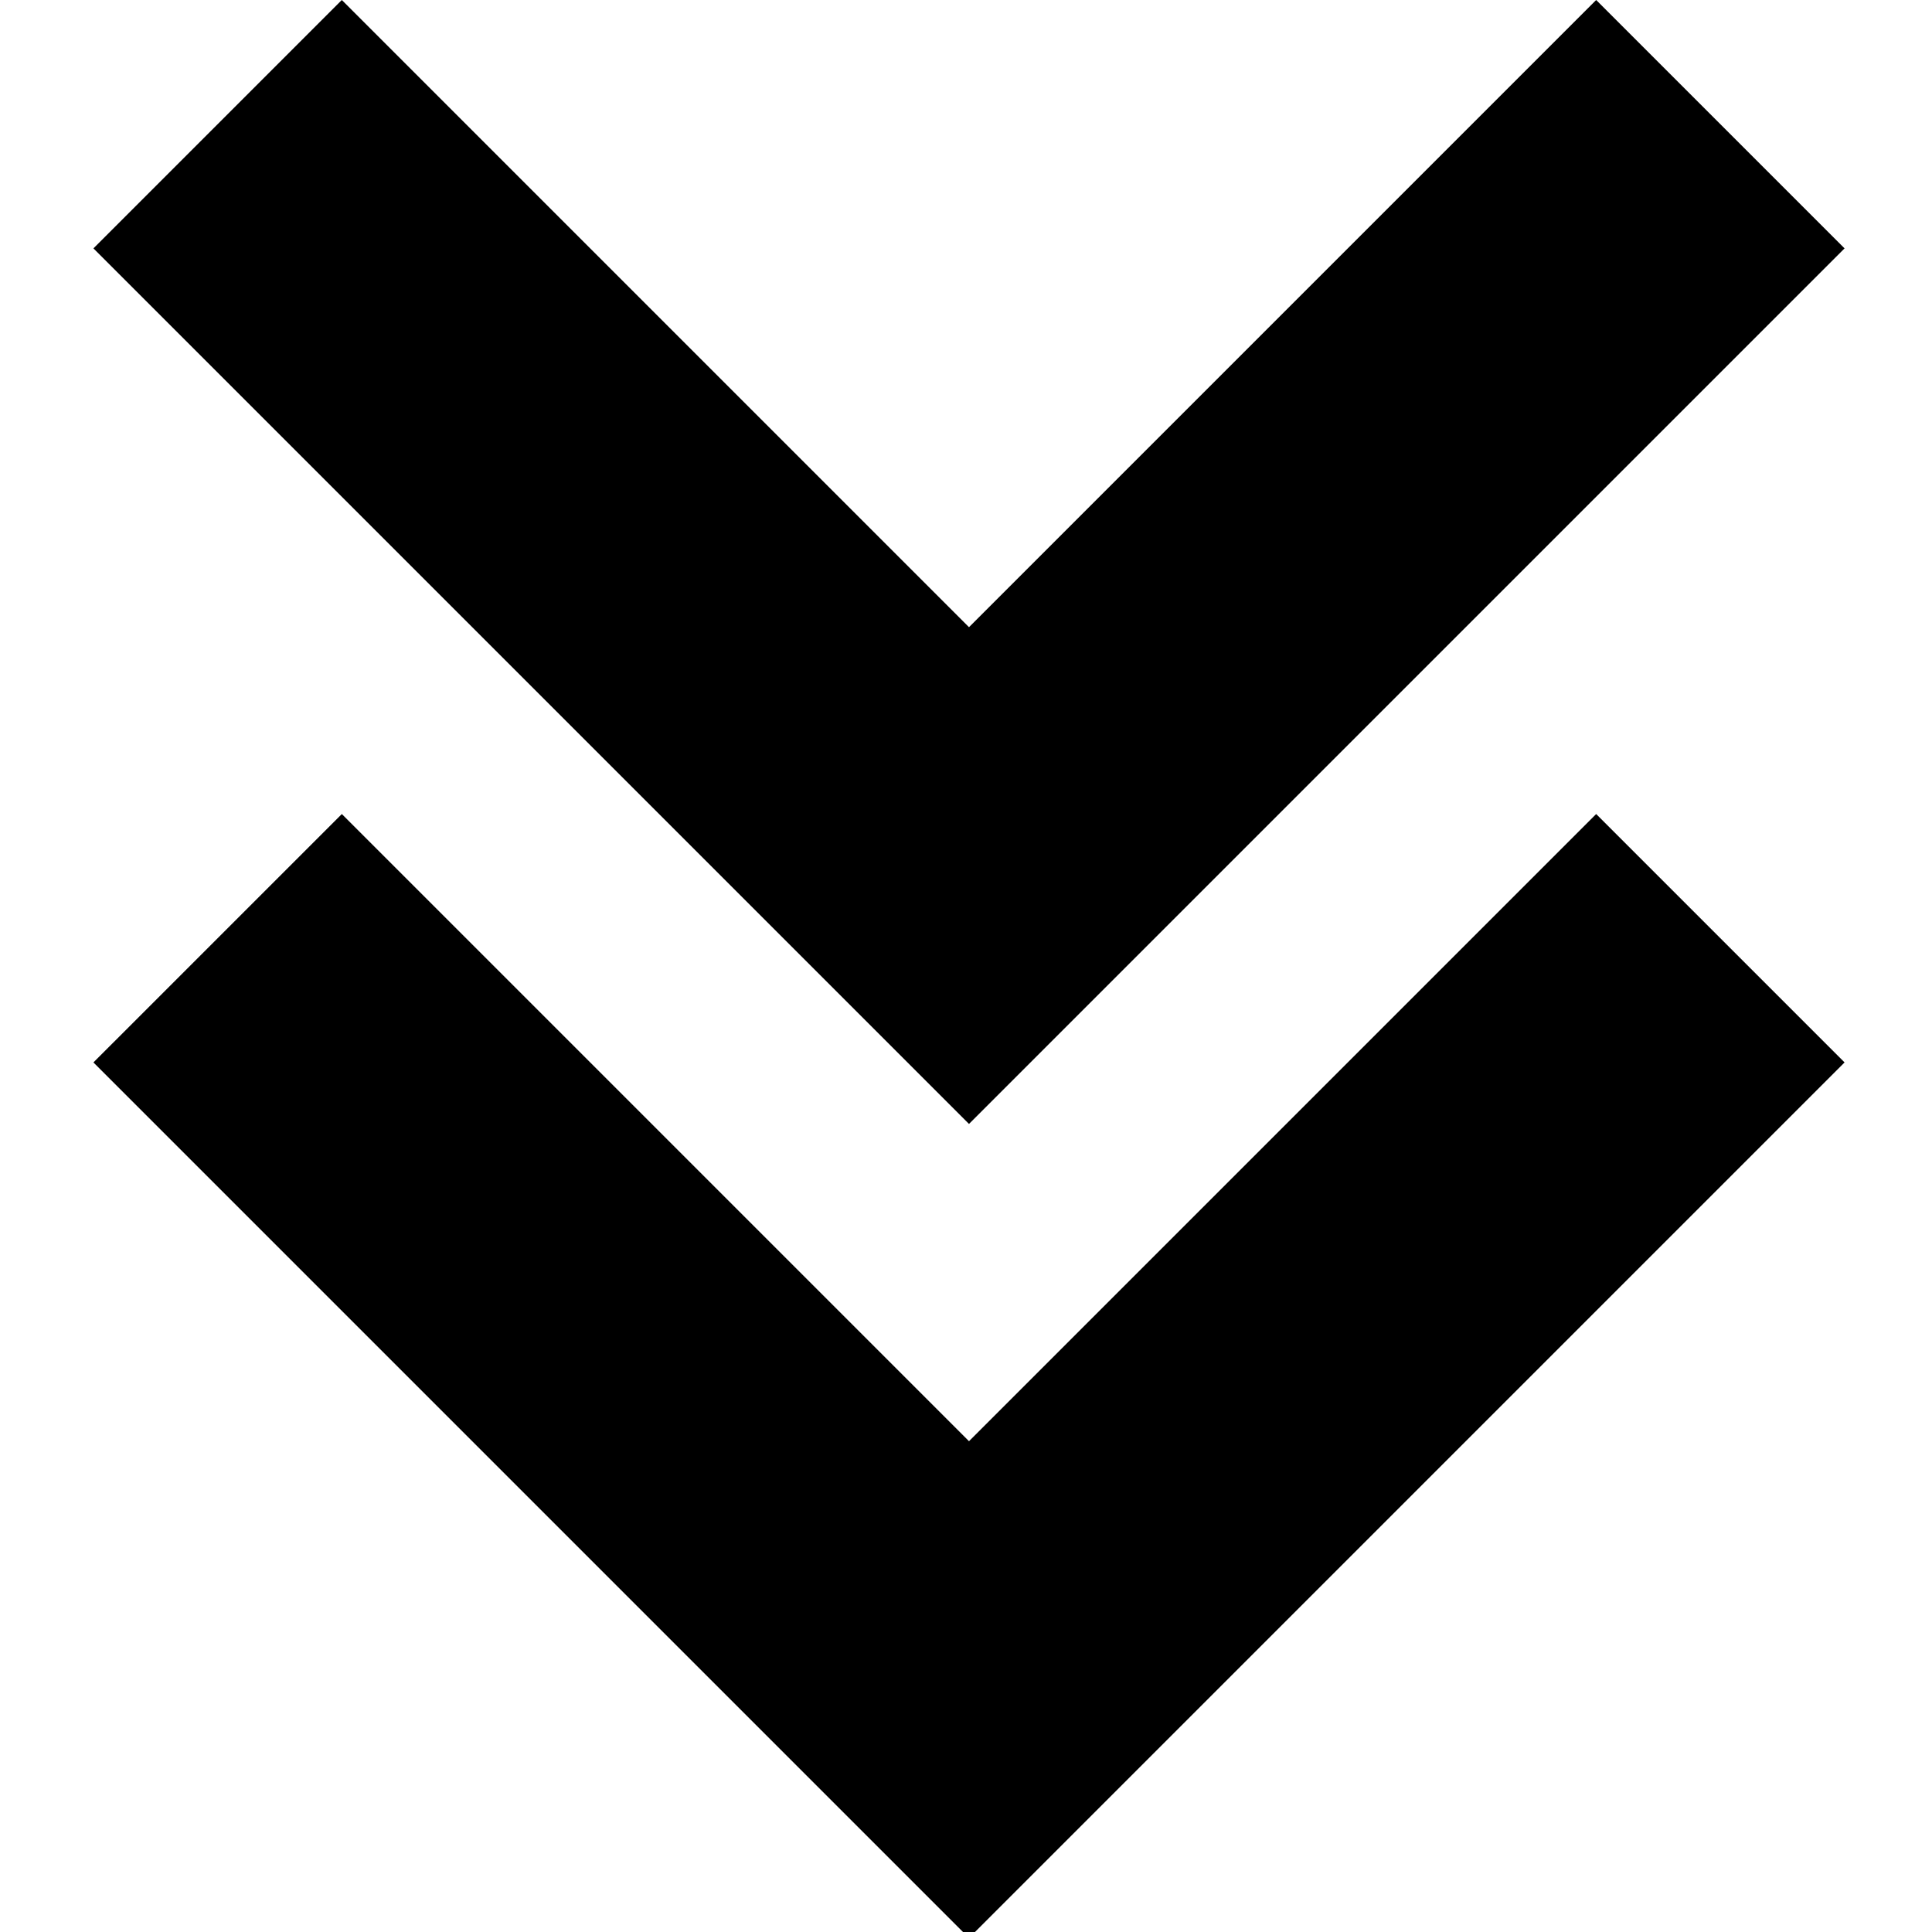
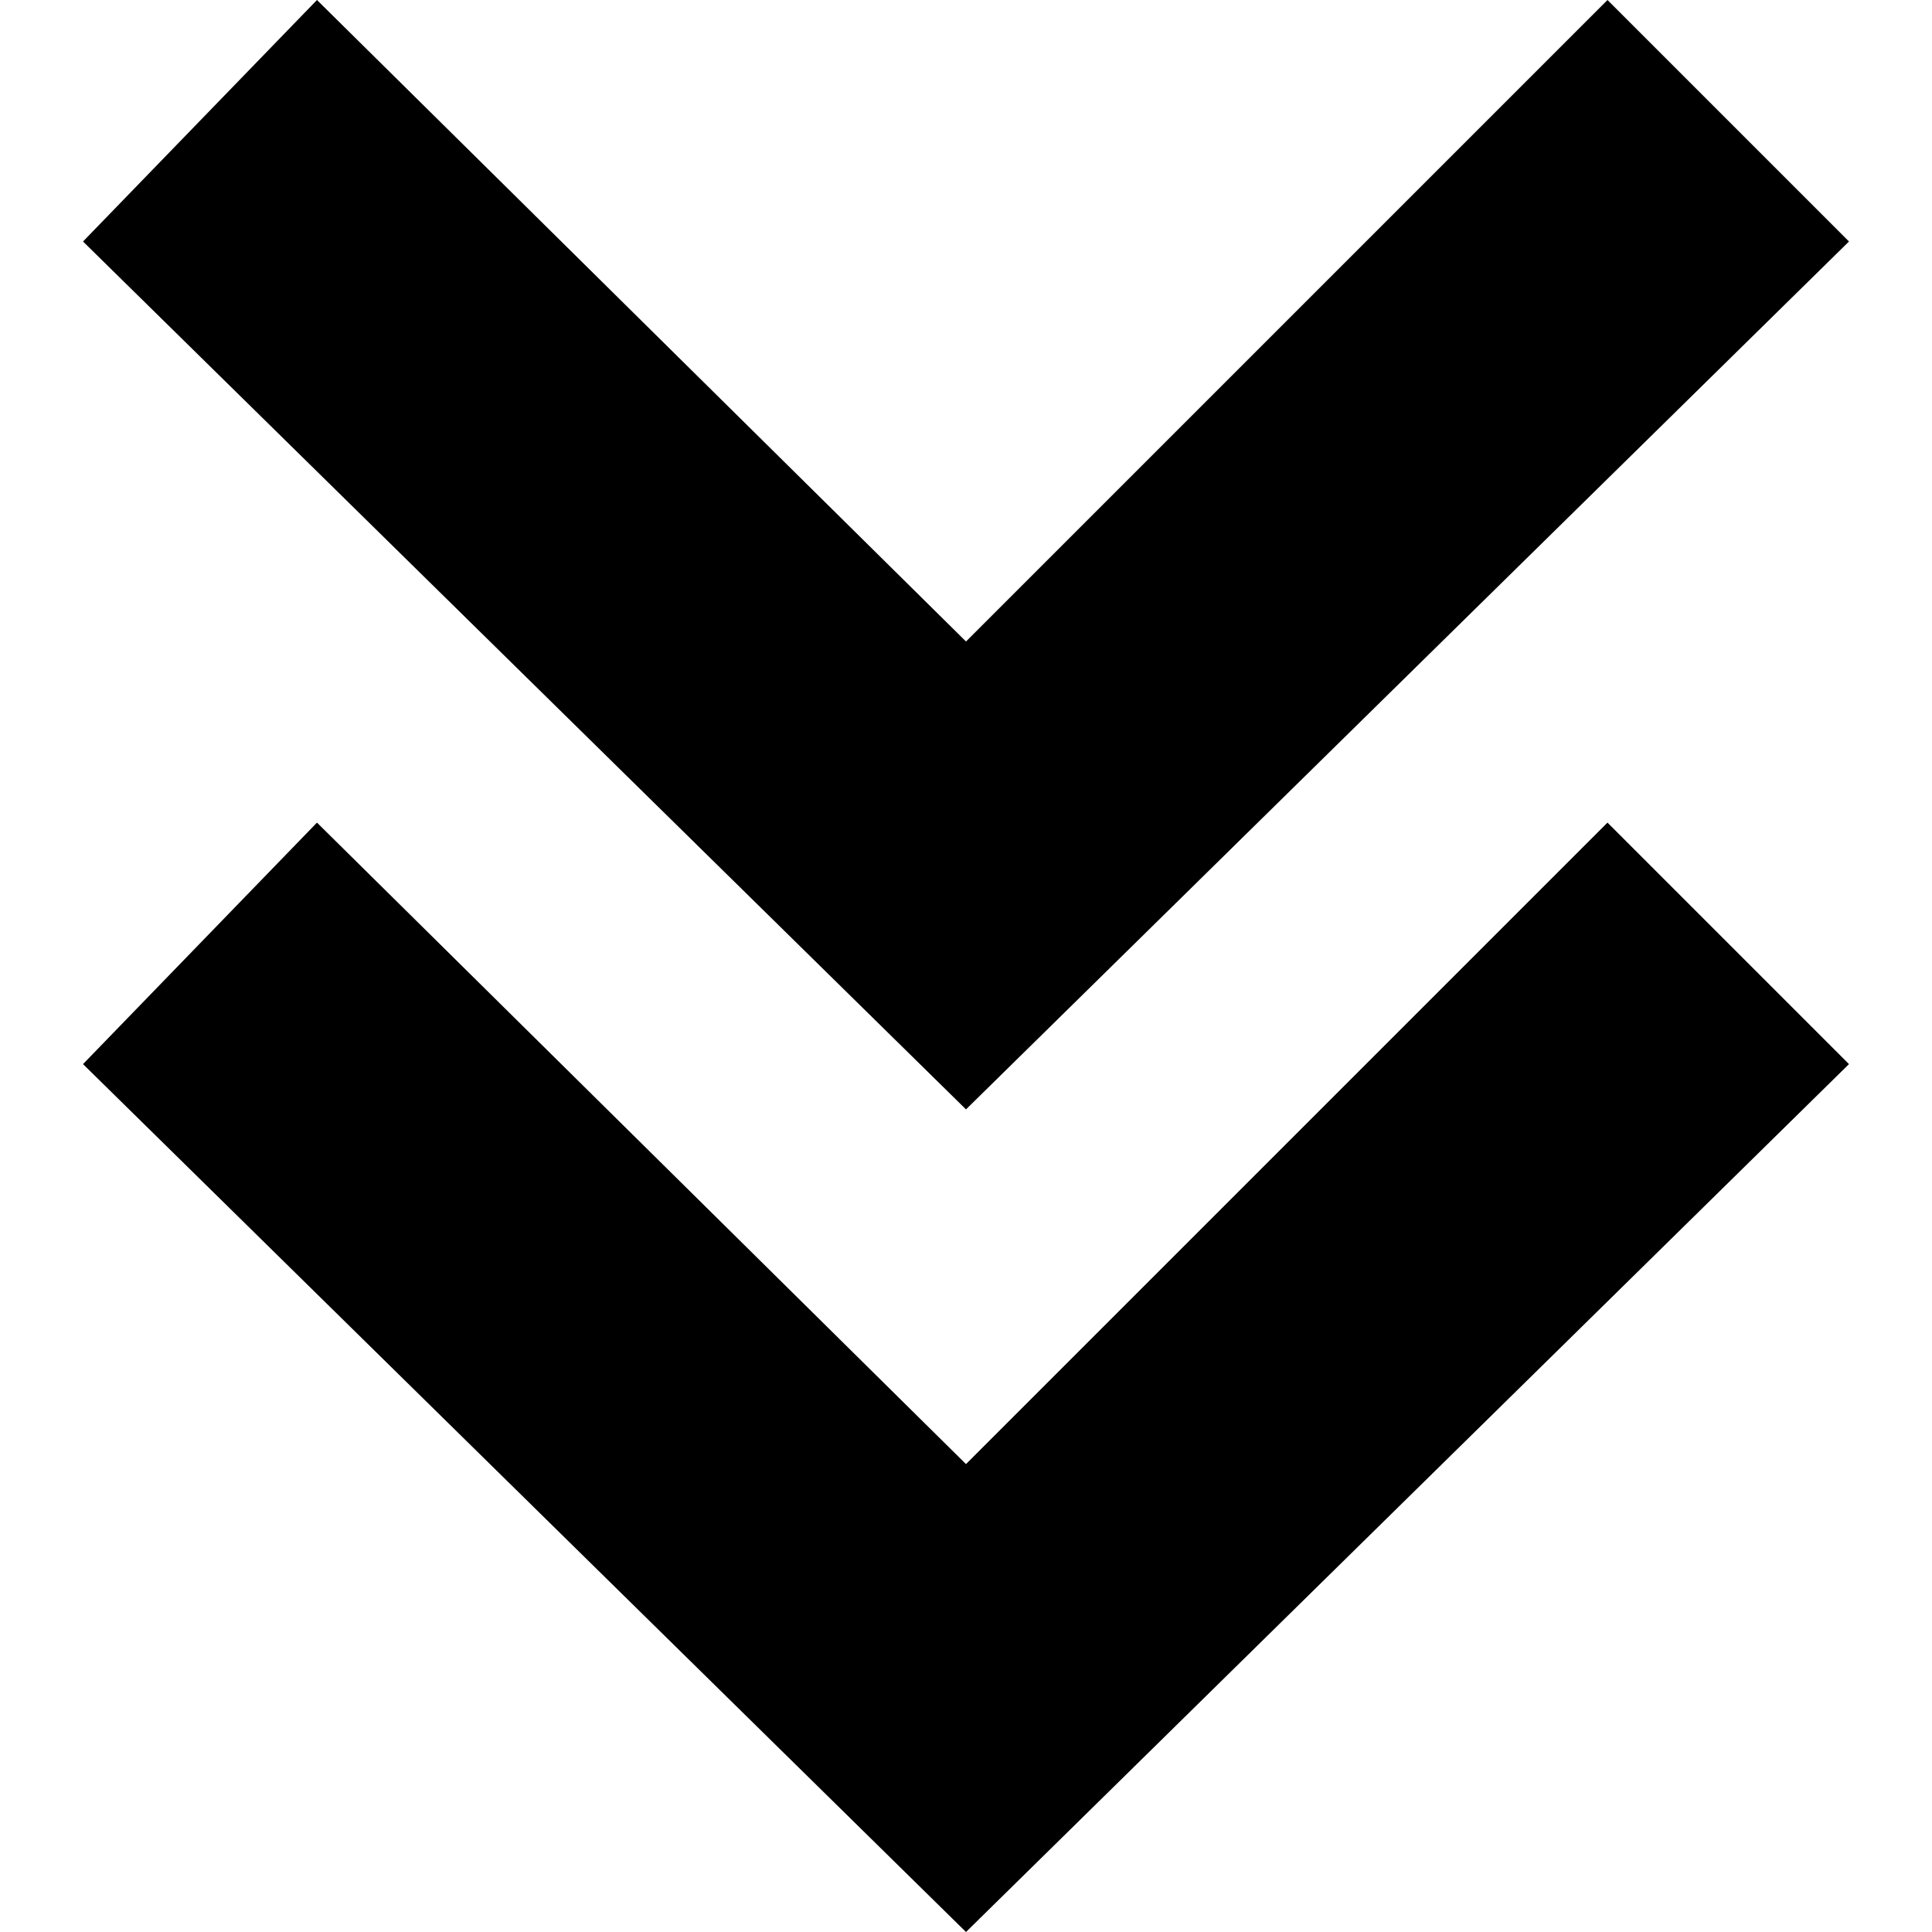
<svg xmlns="http://www.w3.org/2000/svg" viewBox="0 0 512 512">
-   <path d="M256.794 513.587L488.827 281.553 423 215.727 256.794 381.936 90.587 215.727 24.76 281.553Z" />
-   <path d="M488.827 65.825L423 0 256.794 166.209 90.587 0 24.76 65.825 256.794 297.858Z" />
+   <path d="m22 282 62-64 172 170 170-170 64 64-234 230zm234 12-234-230 62-64 172 170 170-170 64 64z" />
</svg>
